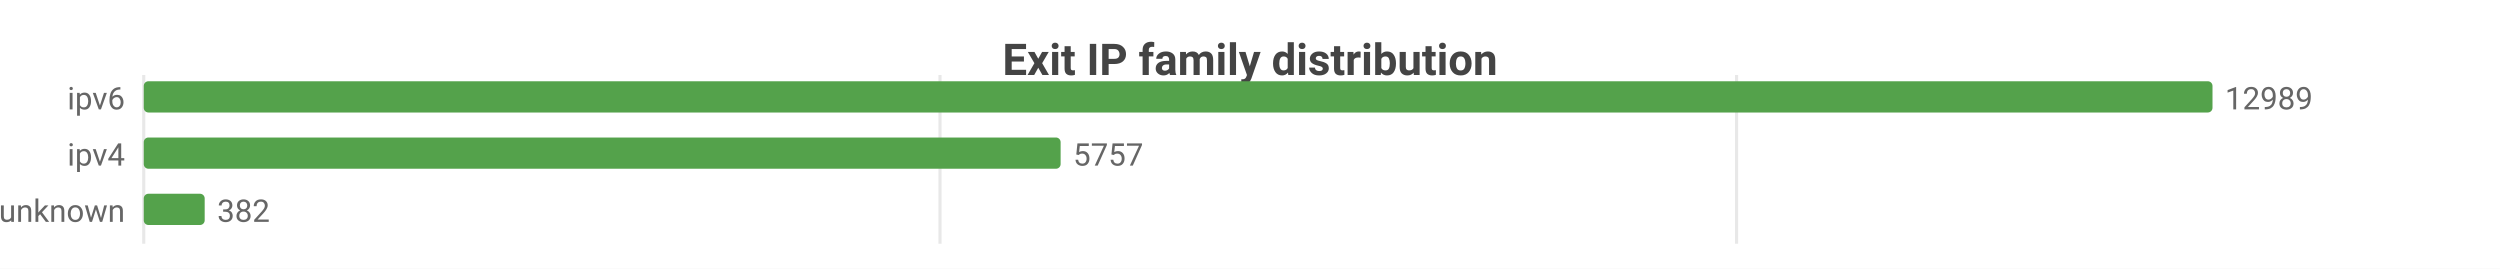
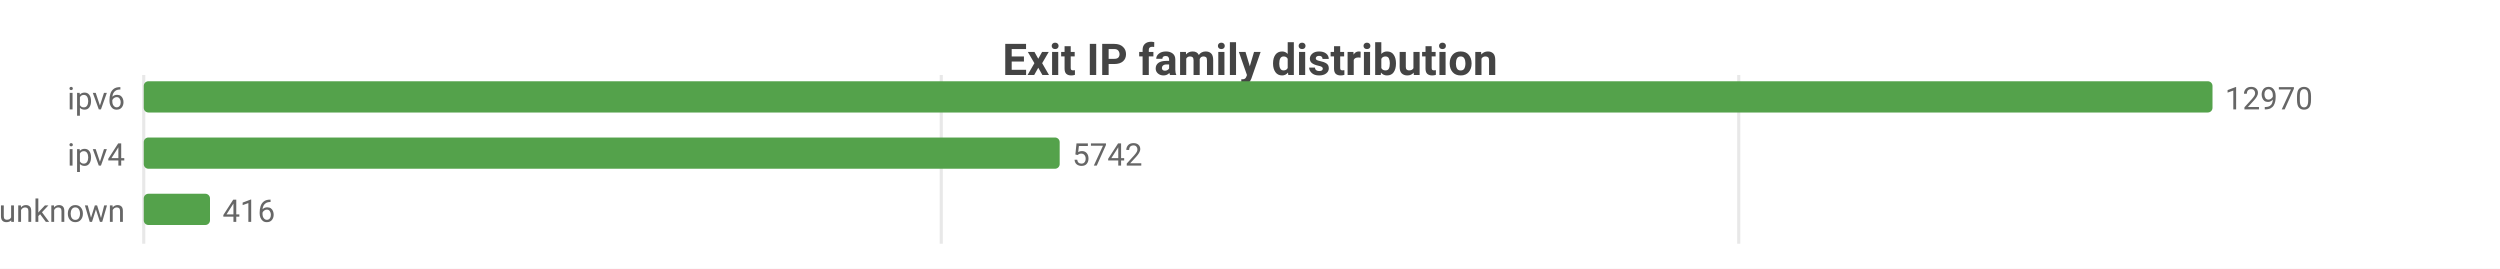
<svg xmlns="http://www.w3.org/2000/svg" width="800" height="86" viewBox="0 0 800 86">
  <rect width="800" height="86" fill="#ffffff" />
  <style>text{font-family:system-ui,-apple-system,'Segoe UI',Roboto,sans-serif}.g{stroke:#e8e8e8;stroke-width:1}.a{stroke:#999;stroke-width:1}.t{font-size:10px;fill:#666}.m{font-size:10px;text-anchor:middle;fill:#666}.e{font-size:10px;text-anchor:end;fill:#666}.l{font-size:11px;fill:#333}.tt{font-size:14px;font-weight:600;text-anchor:middle;fill:#444}.em{font-size:13px;text-anchor:middle;fill:#999}</style>
  <text class="tt" x="400.0" y="24">Exit IP family distribution</text>
  <line class="g" x1="46" y1="24" x2="46" y2="78" />
-   <line class="g" x1="300.8" y1="24" x2="300.8" y2="78" />
-   <line class="g" x1="555.7" y1="24" x2="555.7" y2="78" />
+   <line class="g" x1="301.2" y1="24" x2="301.2" y2="78" />
+   <line class="g" x1="556.4" y1="24" x2="556.4" y2="78" />
  <text class="e" x="40" y="35">ipv6</text>
  <rect x="46" y="26" width="662" height="10" fill="#54a24b" rx="1.5" />
-   <text class="t" x="712" y="35">12989</text>
+   <text class="t" x="712" y="35">12970</text>
  <text class="e" x="40" y="53">ipv4</text>
-   <rect x="46" y="44" width="293.4" height="10" fill="#54a24b" rx="1.5" />
-   <text class="t" x="343.4" y="53">5757</text>
+   <rect x="46" y="44" width="293.1" height="10" fill="#54a24b" rx="1.5" />
+   <text class="t" x="343.1" y="53">5742</text>
  <text class="e" x="40" y="71">unknown</text>
-   <rect x="46" y="62" width="19.5" height="10" fill="#54a24b" rx="1.5" />
-   <text class="t" x="69.5" y="71">382</text>
+   <rect x="46" y="62" width="21.2" height="10" fill="#54a24b" rx="1.5" />
+   <text class="t" x="71.2" y="71">416</text>
</svg>
